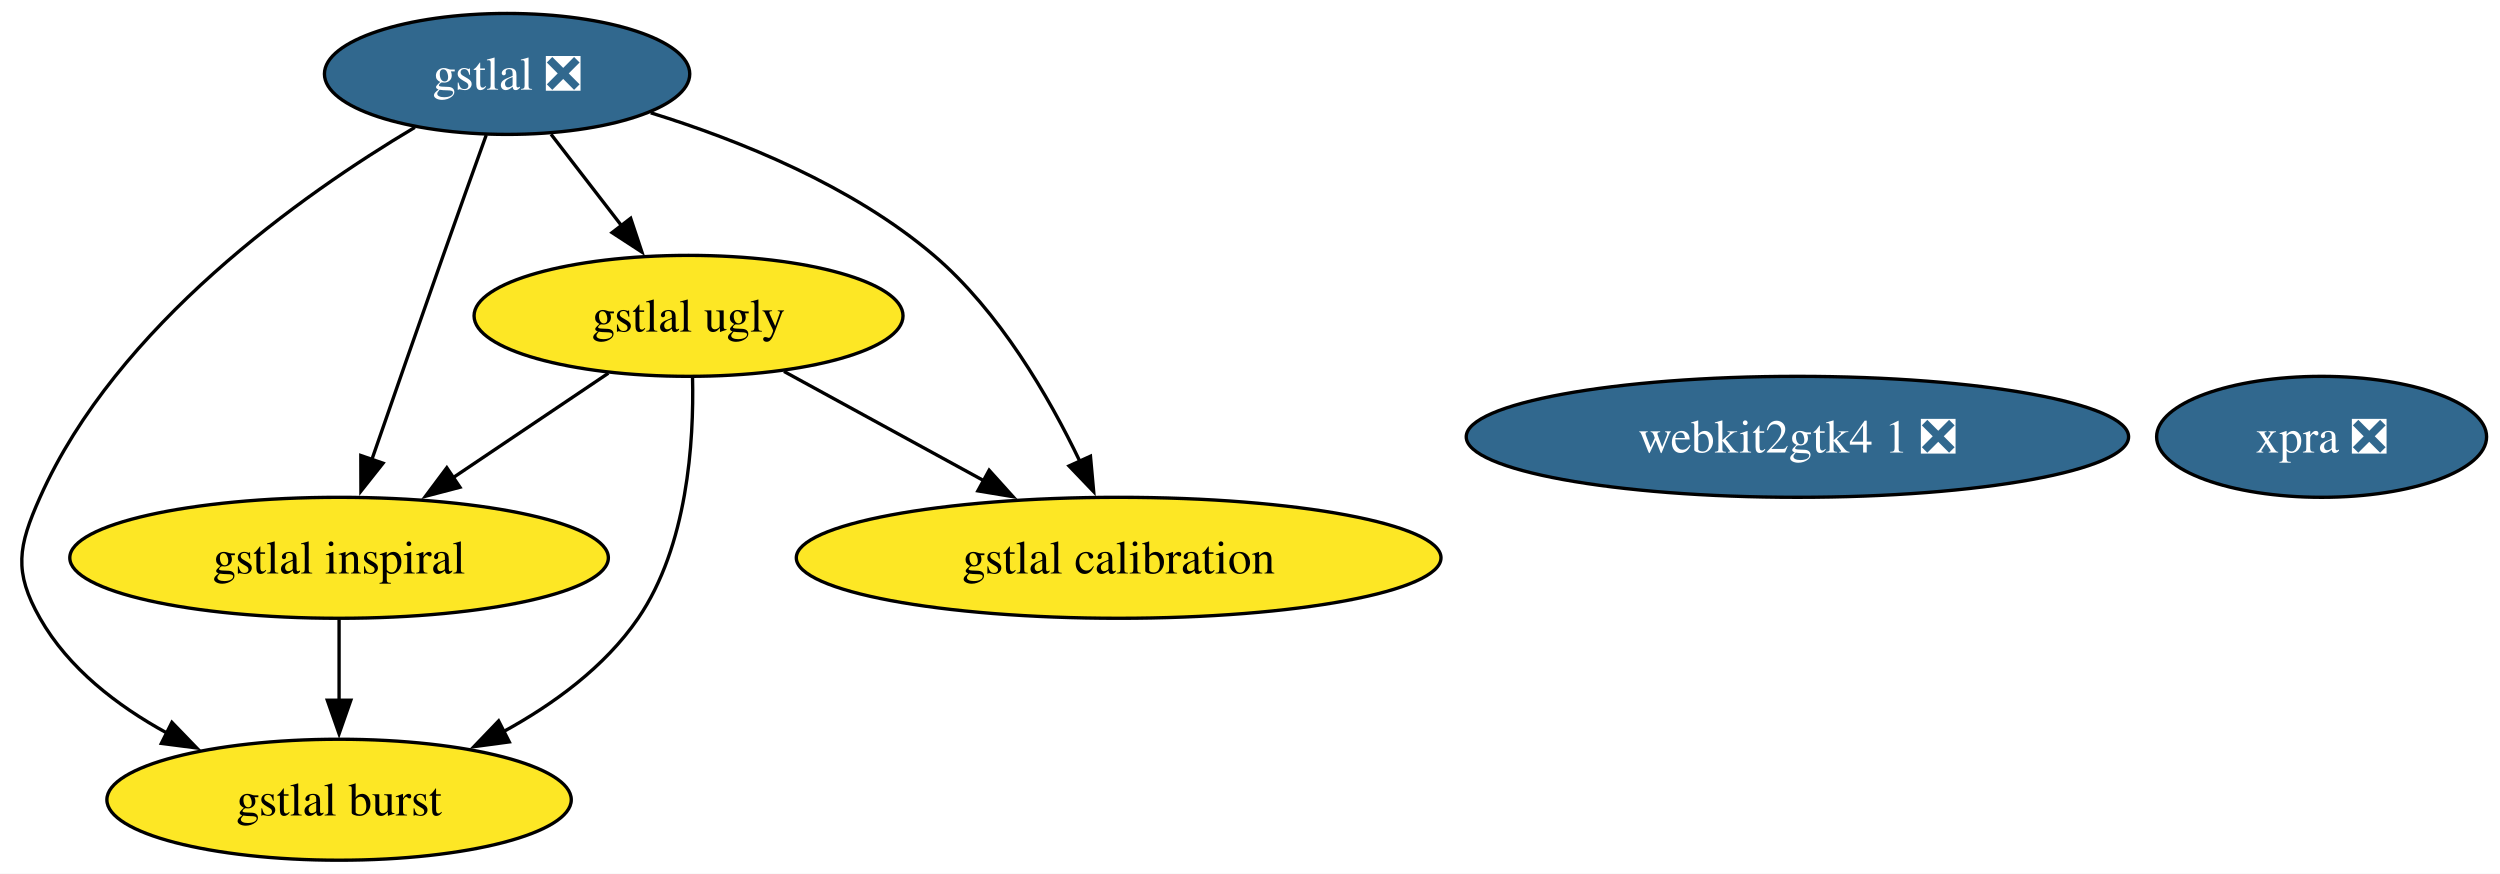
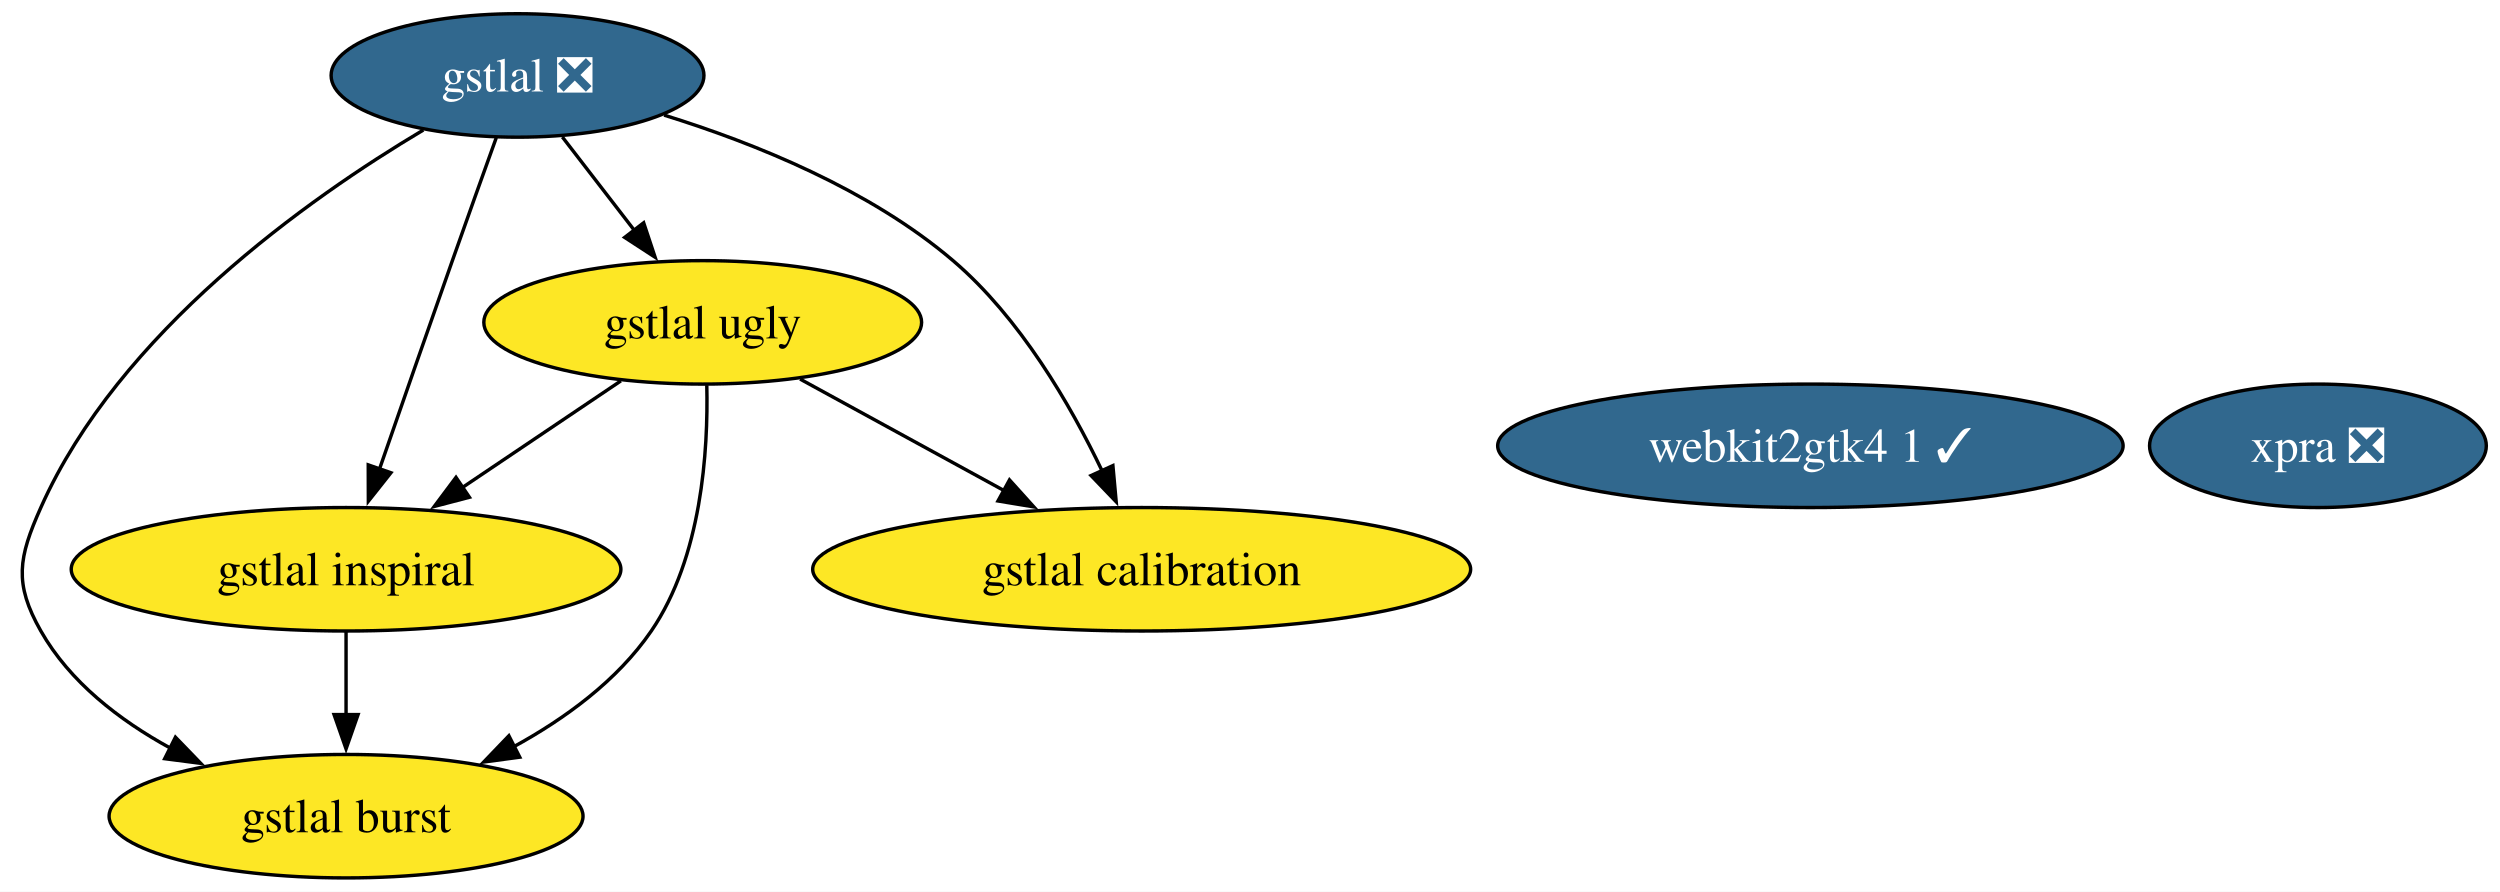
- <svg xmlns="http://www.w3.org/2000/svg" xmlns:xlink="http://www.w3.org/1999/xlink" width="744pt" height="260pt" viewBox="0.00 0.00 744.00 260.00">
+ <svg xmlns="http://www.w3.org/2000/svg" xmlns:xlink="http://www.w3.org/1999/xlink" width="729pt" height="260pt" viewBox="0.00 0.00 729.00 260.00">
  <g id="graph0" class="graph" transform="scale(1 1) rotate(0) translate(4 256)">
-     <polygon fill="white" stroke="none" points="-4,4 -4,-256 740.01,-256 740.01,4 -4,4" />
+     <polygon fill="white" stroke="none" points="-4,4 -4,-256 725.01,-256 725.01,4 -4,4" />
    <g id="node1" class="node">
      <g id="a_node1">
        <a xlink:href="https://github.com/conda-forge/gstlal-feedstock/pull/47" xlink:title="gstlal ❎">
          <ellipse fill="#31688e" stroke="black" cx="146.91" cy="-234" rx="54.36" ry="18" />
          <text xml:space="preserve" text-anchor="middle" x="146.91" y="-229.32" font-family="Times,serif" font-size="14.00" fill="white">gstlal ❎</text>
        </a>
      </g>
    </g>
    <g id="node2" class="node">
      <g id="a_node2">
        <a xlink:href="https://github.com/conda-forge/gstlal-ugly-feedstock" xlink:title="gstlal ugly">
          <ellipse fill="#fde725" stroke="black" cx="200.91" cy="-162" rx="63.83" ry="18" />
          <text xml:space="preserve" text-anchor="middle" x="200.91" y="-157.32" font-family="Times,serif" font-size="14.00">gstlal ugly</text>
        </a>
      </g>
    </g>
    <g id="edge4" class="edge">
      <path fill="none" stroke="black" d="M159.98,-216.05C166.28,-207.89 173.97,-197.91 180.98,-188.82" />
      <polygon fill="black" stroke="black" points="183.69,-191.04 187.03,-180.99 178.15,-186.77 183.69,-191.04" />
    </g>
    <g id="node3" class="node">
      <g id="a_node3">
        <a xlink:href="https://github.com/conda-forge/gstlal-burst-feedstock" xlink:title="gstlal burst">
          <ellipse fill="#fde725" stroke="black" cx="96.91" cy="-18" rx="69.1" ry="18" />
          <text xml:space="preserve" text-anchor="middle" x="96.91" y="-13.32" font-family="Times,serif" font-size="14.00">gstlal burst</text>
        </a>
      </g>
    </g>
    <g id="edge1" class="edge">
      <path fill="none" stroke="black" d="M119.46,-218.1C85.88,-198.11 30.69,-159.14 7.91,-108 1.39,-93.39 0,-85.91 7.91,-72 16.35,-57.14 30.8,-46 45.62,-37.88" />
      <polygon fill="black" stroke="black" points="47.16,-41.03 54.53,-33.41 44.02,-34.77 47.16,-41.03" />
    </g>
    <g id="node4" class="node">
      <g id="a_node4">
        <a xlink:href="https://github.com/conda-forge/gstlal-inspiral-feedstock" xlink:title="gstlal inspiral">
          <ellipse fill="#fde725" stroke="black" cx="96.91" cy="-90" rx="80.14" ry="18" />
          <text xml:space="preserve" text-anchor="middle" x="96.91" y="-85.33" font-family="Times,serif" font-size="14.00">gstlal inspiral</text>
        </a>
      </g>
    </g>
    <g id="edge3" class="edge">
      <path fill="none" stroke="black" d="M140.71,-215.83C136.97,-205.46 132.14,-191.98 127.91,-180 120.71,-159.63 112.68,-136.59 106.6,-119.05" />
      <polygon fill="black" stroke="black" points="109.99,-118.15 103.41,-109.84 103.38,-120.44 109.99,-118.15" />
    </g>
    <g id="node5" class="node">
      <g id="a_node5">
        <a xlink:href="https://github.com/conda-forge/gstlal-calibration-feedstock" xlink:title="gstlal calibration">
          <ellipse fill="#fde725" stroke="black" cx="328.91" cy="-90" rx="95.93" ry="18" />
          <text xml:space="preserve" text-anchor="middle" x="328.91" y="-85.33" font-family="Times,serif" font-size="14.00">gstlal calibration</text>
        </a>
      </g>
    </g>
    <g id="edge2" class="edge">
      <path fill="none" stroke="black" d="M189.65,-222.43C216.15,-214.22 249.64,-200.7 273.91,-180 293.4,-163.37 308.12,-138.03 317.4,-118.64" />
      <polygon fill="black" stroke="black" points="320.52,-120.23 321.48,-109.68 314.15,-117.33 320.52,-120.23" />
    </g>
    <g id="edge5" class="edge">
      <path fill="none" stroke="black" d="M202.1,-143.69C202.55,-124.51 200.6,-93.46 185.91,-72 175.99,-57.51 160.69,-46.37 145.56,-38.12" />
      <polygon fill="black" stroke="black" points="147.56,-35.21 137.05,-33.8 144.39,-41.45 147.56,-35.21" />
    </g>
    <g id="edge7" class="edge">
      <path fill="none" stroke="black" d="M177.05,-144.94C163.37,-135.74 145.98,-124.03 130.89,-113.88" />
      <polygon fill="black" stroke="black" points="132.88,-111 122.63,-108.32 128.97,-116.8 132.88,-111" />
    </g>
    <g id="edge6" class="edge">
      <path fill="none" stroke="black" d="M229.31,-145.46C246.79,-135.9 269.47,-123.5 288.77,-112.95" />
      <polygon fill="black" stroke="black" points="290.37,-116.06 297.47,-108.19 287.01,-109.92 290.37,-116.06" />
    </g>
    <g id="edge8" class="edge">
      <path fill="none" stroke="black" d="M96.91,-71.7C96.91,-64.41 96.91,-55.73 96.91,-47.54" />
      <polygon fill="black" stroke="black" points="100.41,-47.62 96.91,-37.62 93.41,-47.62 100.41,-47.62" />
    </g>
    <g id="node6" class="node">
      <g id="a_node6">
        <a xlink:href="https://github.com/conda-forge/xpra-feedstock/pull/57" xlink:title="xpra ❎">
-           <ellipse fill="#31688e" stroke="black" cx="686.91" cy="-126" rx="49.1" ry="18" />
-           <text xml:space="preserve" text-anchor="middle" x="686.91" y="-121.33" font-family="Times,serif" font-size="14.00" fill="white">xpra ❎</text>
+           <ellipse fill="#31688e" stroke="black" cx="671.91" cy="-126" rx="49.1" ry="18" />
+           <text xml:space="preserve" text-anchor="middle" x="671.91" y="-121.33" font-family="Times,serif" font-size="14.00" fill="white">xpra ❎</text>
        </a>
      </g>
    </g>
    <g id="node7" class="node">
      <g id="a_node7">
-         <a xlink:href="https://github.com/conda-forge/webkit2gtk4.1-feedstock/pull/16" xlink:title="webkit2gtk4 1 ❎">
-           <ellipse fill="#31688e" stroke="black" cx="530.91" cy="-126" rx="98.56" ry="18" />
-           <text xml:space="preserve" text-anchor="middle" x="530.91" y="-121.33" font-family="Times,serif" font-size="14.00" fill="white">webkit2gtk4 1 ❎</text>
+         <a xlink:href="https://github.com/conda-forge/webkit2gtk4.1-feedstock/pull/16" xlink:title="webkit2gtk4 1 ✓">
+           <ellipse fill="#31688e" stroke="black" cx="523.91" cy="-126" rx="91.19" ry="18" />
+           <text xml:space="preserve" text-anchor="middle" x="523.91" y="-121.33" font-family="Times,serif" font-size="14.00" fill="white">webkit2gtk4 1 ✓</text>
        </a>
      </g>
    </g>
  </g>
</svg>
